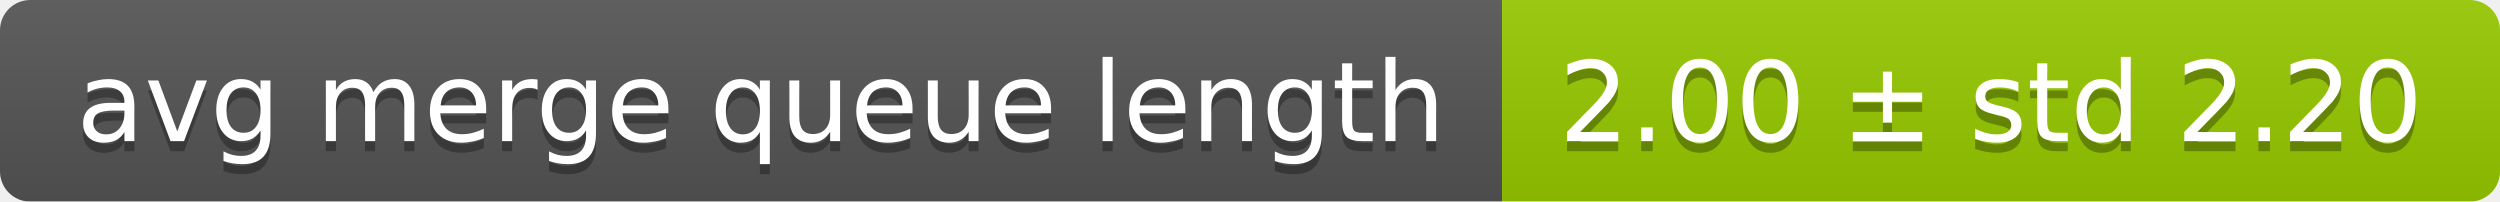
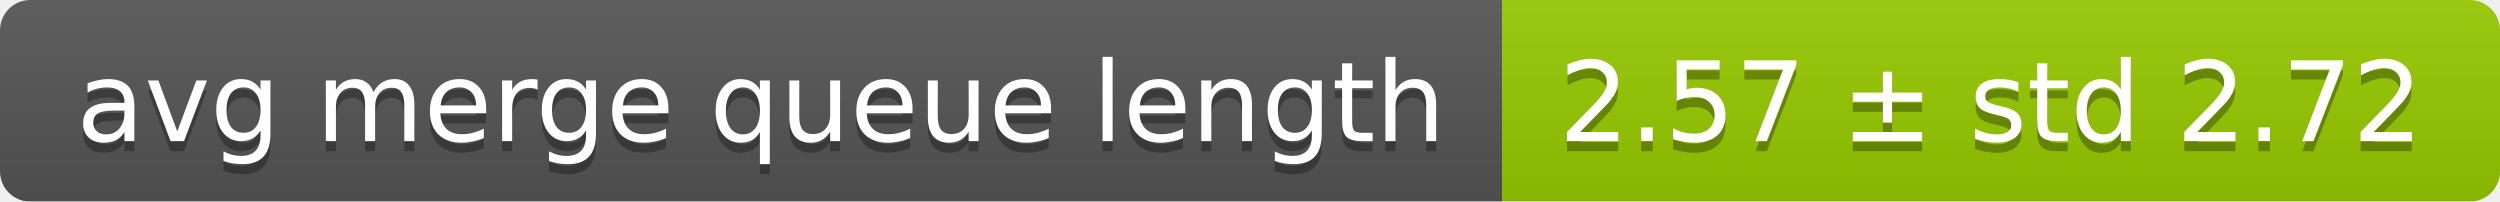
<svg xmlns="http://www.w3.org/2000/svg" width="248" height="20">
  <linearGradient id="smooth" x2="0" y2="100%">
    <stop offset="0" stop-color="#bbb" stop-opacity=".1" />
    <stop offset="1" stop-opacity=".1" />
  </linearGradient>
  <mask id="round">
    <rect width="248" height="20" rx="3" fill="#fff" />
  </mask>
  <g mask="url(#round)">
    <rect width="149" height="20" fill="#555" />
    <rect x="149" width="99" height="20" fill="#97ca00" />
    <rect width="248" height="20" fill="url(#smooth)" />
  </g>
  <g fill="#fff" text-anchor="middle" font-family="DejaVu Sans,Verdana,Geneva,sans-serif" font-size="11">
    <text x="75.5" y="15" fill="#010101" fill-opacity=".3">avg merge queue length</text>
    <text x="75.5" y="14">avg merge queue length</text>
-     <text x="197.5" y="15" fill="#010101" fill-opacity=".3">2.00 ± std 2.20</text>
-     <text x="197.5" y="14">2.00 ± std 2.20</text>
+     <text x="197.5" y="15" fill="#010101" fill-opacity=".3">2.57 ± std 2.72</text>
+     <text x="197.5" y="14">2.57 ± std 2.72</text>
  </g>
</svg>
